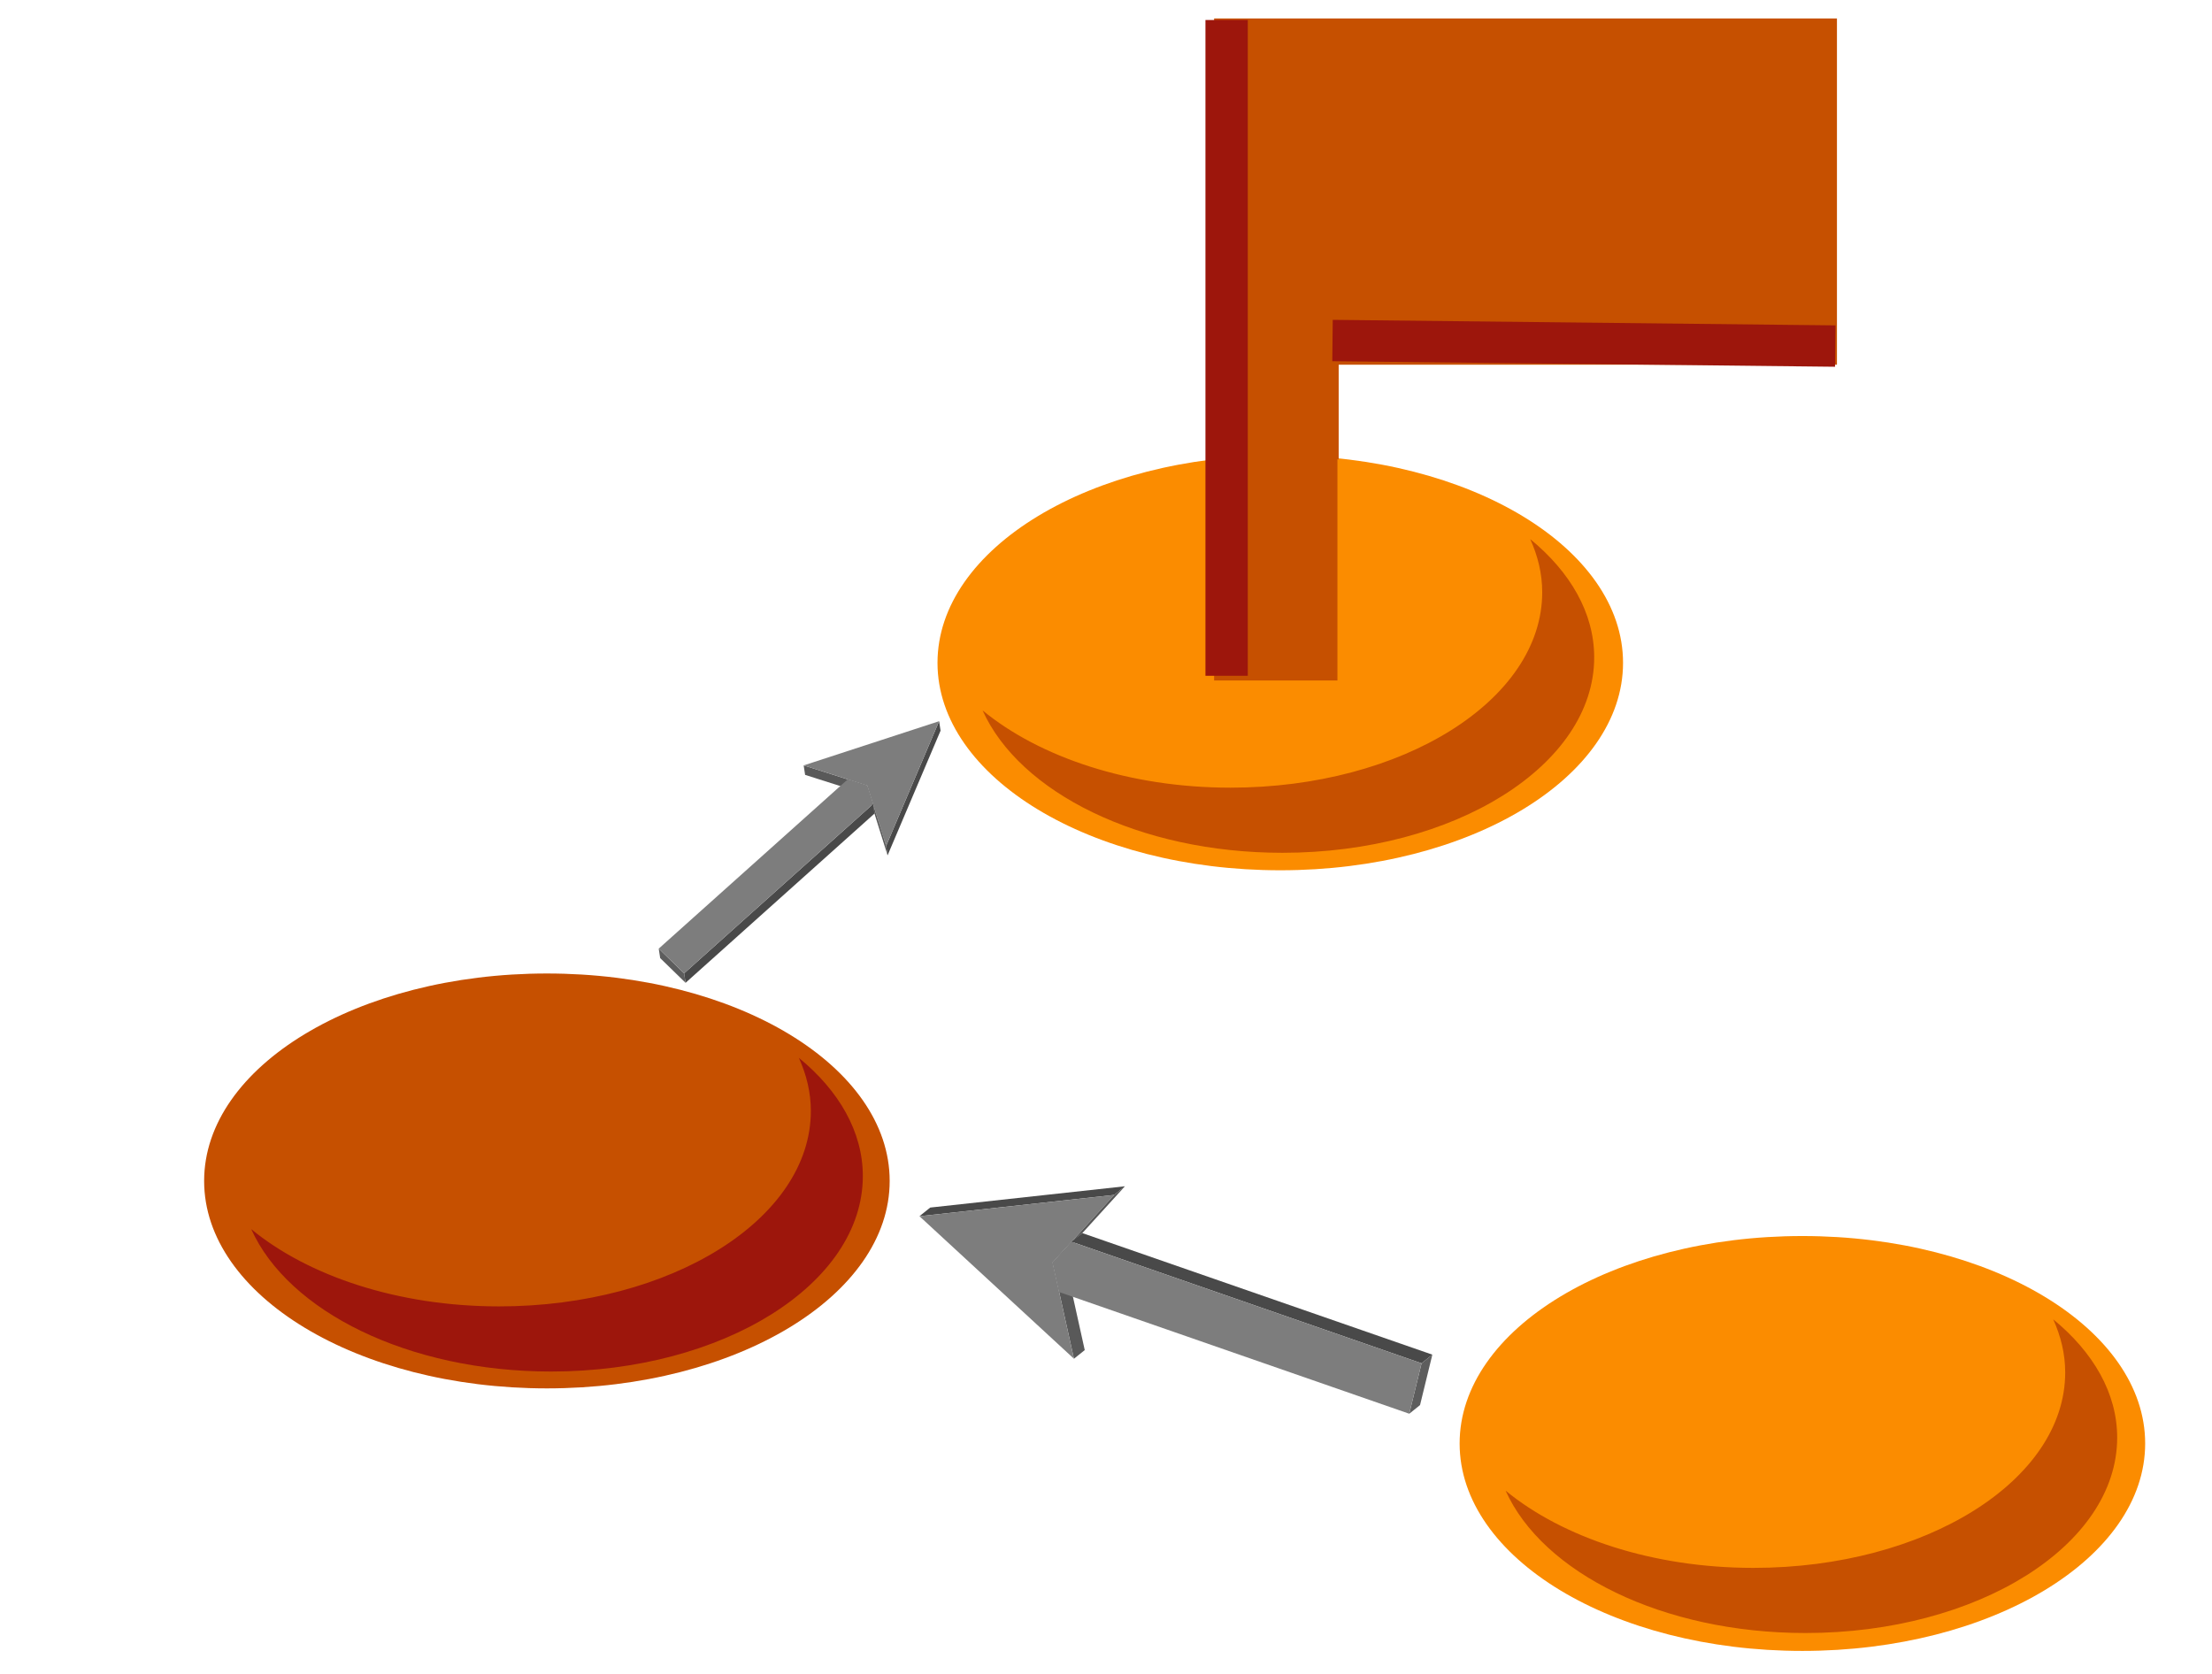
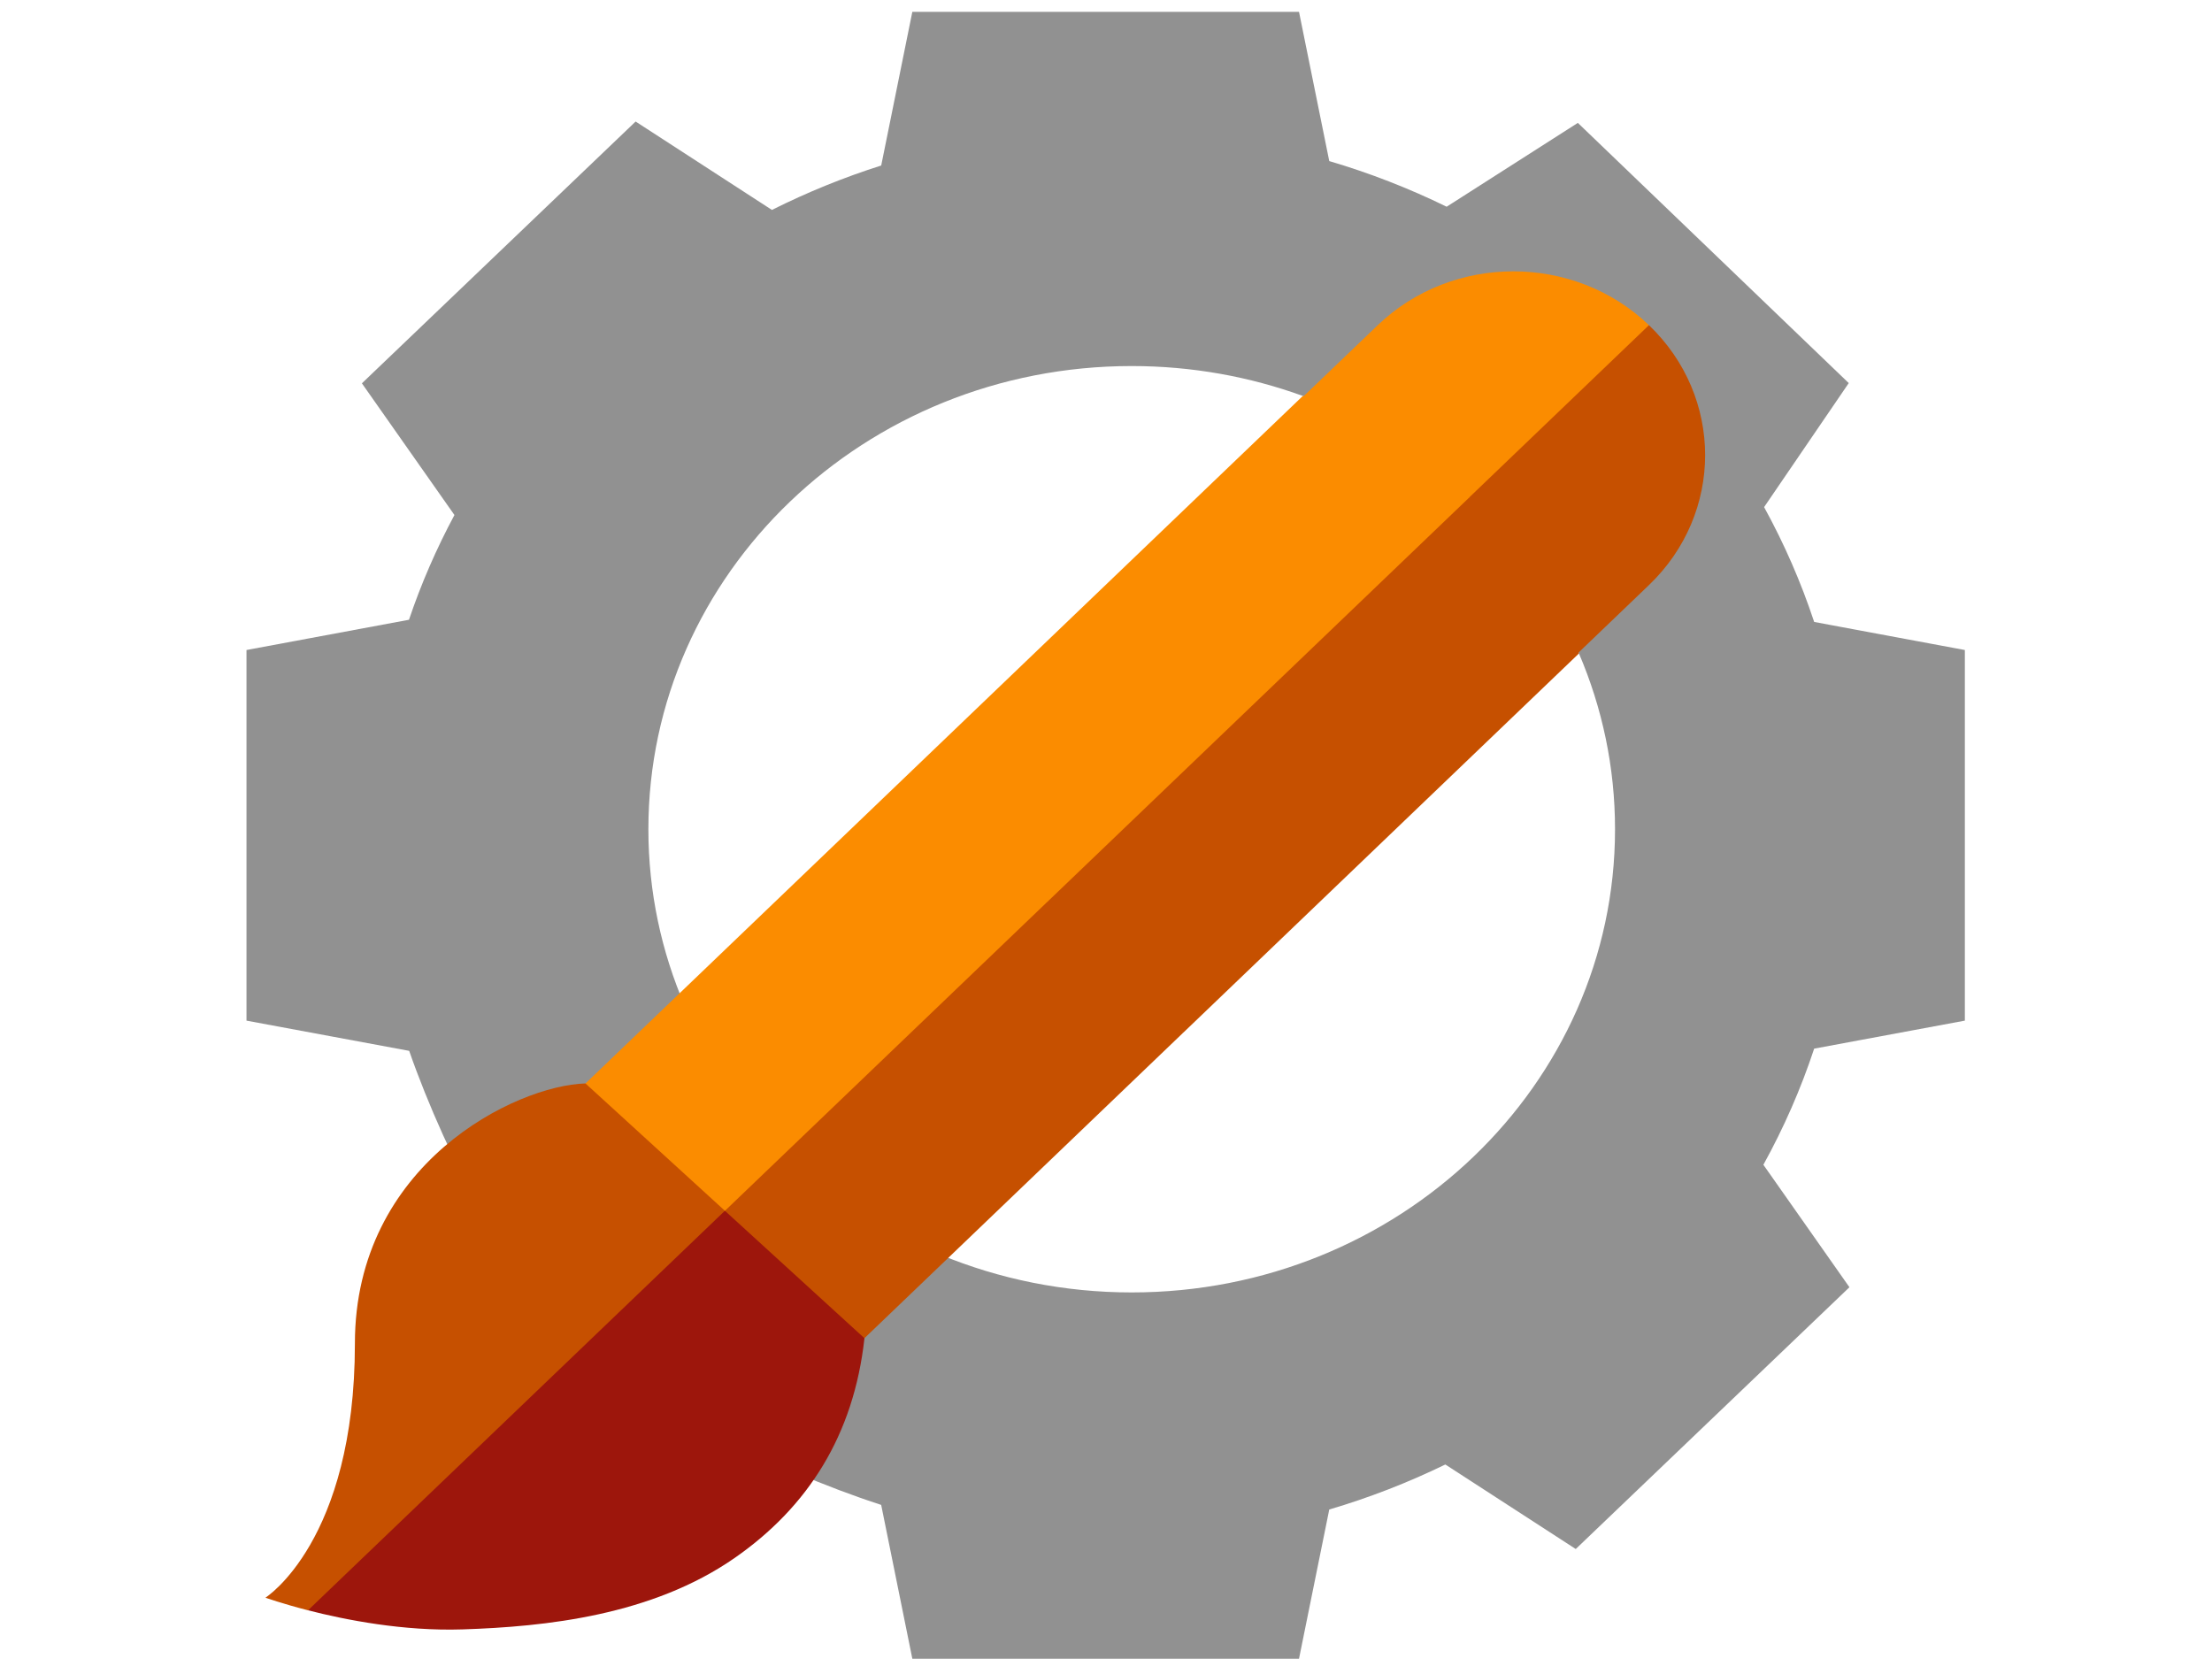
<svg xmlns="http://www.w3.org/2000/svg" version="1.1" id="Layer_1" x="0px" y="0px" width="74px" height="56px" viewBox="0 0 74 56" enable-background="new 0 0 74 56" xml:space="preserve">
  <defs id="defs2711" />
-   <ellipse style="fill:#c65000;fill-opacity:1;stroke:#380000;stroke-width:0;stroke-linecap:round;stroke-linejoin:bevel;stroke-miterlimit:10;stroke-dasharray:none;stroke-opacity:1;paint-order:normal" id="path857" cx="18.296" cy="39.508" rx="11.467" ry="6.94" />
-   <ellipse style="fill:#fb8c00;fill-opacity:1;stroke:#380000;stroke-width:0;stroke-linecap:round;stroke-linejoin:bevel;stroke-miterlimit:10;stroke-dasharray:none;stroke-opacity:1;paint-order:normal" id="path857-1" cx="42.83" cy="22.175" rx="11.467" ry="6.94" />
-   <ellipse style="fill:#fb8c00;fill-opacity:1;stroke:#380000;stroke-width:0;stroke-linecap:round;stroke-linejoin:bevel;stroke-miterlimit:10;stroke-dasharray:none;stroke-opacity:1;paint-order:normal" id="path857-11" cx="60.297" cy="48.291" rx="11.467" ry="6.94" />
-   <path d="M 44.784,15.368 V 12.201 H 61.453 V 0.618 H 40.617 V 15.368 c 1.391,-0.104 2.775,-0.104 4.167,0 z" id="path4" style="stroke-width:0.116;fill:#c65000;fill-opacity:1" />
-   <g transform="matrix(0.2957197,0.4841805,-0.4136729,0.33174,42.95141,23.29094)" id="g42">
-     <g id="g40">
-       <g enable-background="new    " id="g38">
-         <g id="g4">
-           <polygon style="fill:#595959" points="22.92,32.49 22.92,33.363 19.278,31.954 19.278,31.081 " id="polygon2" />
-         </g>
-         <g id="g8">
-           <polygon style="fill:#595959" points="19.278,31.081 19.278,31.954 17.664,31.329 17.664,30.456 " id="polygon6" />
-         </g>
-         <g id="g12">
-           <polygon style="fill:#575757" points="17.664,30.456 17.664,31.329 17.404,29.615 17.404,28.743 " id="polygon10" />
-         </g>
-         <g id="g16">
-           <polygon style="fill:#494949" points="16.818,24.877 16.818,25.75 10.563,37.025 10.563,36.152 " id="polygon14" />
-         </g>
-         <g id="g20">
-           <polygon style="fill:#7d7d7d" points="22.92,33.363 10.563,37.025 16.818,25.75 17.404,29.615 17.664,31.329 19.278,31.954 " id="polygon18" />
-         </g>
-         <g id="g24">
-           <polygon style="fill:#575757" points="17.404,28.743 17.404,29.615 16.818,25.75 16.818,24.877 " id="polygon22" />
-         </g>
-         <g id="g28">
-           <polygon style="fill:#494949" points="36.06,13.773 36.06,14.646 17.404,29.615 17.404,28.743 " id="polygon26" />
-         </g>
-         <g id="g32">
-           <polygon style="fill:#5d5d5d" points="37.941,16.113 37.941,16.985 36.06,14.646 36.06,13.773 " id="polygon30" />
-         </g>
-         <g id="g36">
-           <polygon style="fill:#7d7d7d" points="36.06,14.646 37.941,16.985 19.278,31.954 17.664,31.329 17.404,29.615 " id="polygon34" />
-         </g>
-       </g>
-     </g>
+   <g id="g12" transform="matrix(0.1122789,0,0,0.1076087,8.246192,0.396925)" style="fill:#919191;fill-opacity:1;stroke-width:1.82;stroke-miterlimit:10;stroke-dasharray:none">
+     <path style="fill:#919191;fill-opacity:1;stroke-width:0.2;stroke-miterlimit:10;stroke-dasharray:none" d="M 30.521 0.396 L 29.48 5.537 C 28.224 5.936 27 6.434 25.824 7.023 L 21.264 4.066 L 12.107 12.824 L 15.203 17.23 C 14.598 18.357 14.088 19.53 13.682 20.734 L 8.246 21.746 L 8.246 34.145 L 13.689 35.156 C 14.303 36.927 15.286 39.114 16.125 40.529 L 20.01 44.219 L 27.58 37.98 L 26.283 38.557 C 23.443 35.764 21.691 31.95 21.691 27.742 C 21.691 19.184 28.93 12.246 37.859 12.246 C 39.875 12.246 41.804 12.6 43.584 13.246 C 45.68 14.007 45.537 17.123 47.113 18.596 L 45.35 23.342 L 54.588 15.73 L 57.316 8.463 L 52.785 4.111 L 48.396 6.916 C 47.134 6.298 45.82 5.787 44.469 5.389 L 43.457 0.396 L 30.521 0.396 z " transform="matrix(8.90639,0,0,9.292931,-73.4438,-3.688596)" id="path8" />
+     <path style="fill:#919191;fill-opacity:1;stroke-width:0.2;stroke-miterlimit:10;stroke-dasharray:none" d="M 57.316 8.463 L 20.01 44.217 L 23.996 48.002 C 25.493 48.837 27.655 49.755 29.479 50.346 L 30.521 55.492 L 43.457 55.492 L 44.469 50.5 C 45.804 50.106 47.103 49.602 48.352 48.994 L 52.715 51.822 L 61.871 43.064 L 58.992 38.967 C 59.679 37.723 60.248 36.422 60.691 35.082 L 65.732 34.145 L 65.732 21.746 L 60.691 20.807 C 60.253 19.482 59.692 18.196 59.016 16.965 L 61.848 12.816 L 57.316 8.463 z M 45.936 19.723 C 47.506 21.19 51.976 19.886 52.822 21.861 C 53.599 23.675 54.029 25.66 54.029 27.742 C 54.029 36.3 46.789 43.238 37.859 43.238 C 33.32 43.238 29.22 41.443 26.283 38.557 L 45.936 19.723 z " transform="matrix(8.90639,0,0,9.292931,-73.4438,-3.688596)" id="path10" />
  </g>
-   <g transform="matrix(-0.3830926,0.01201901,-0.05528128,-0.3632403,37.51077,37.44943)" id="g42-1">
-     <g id="g40-8">
-       <g enable-background="new    " id="g38-6">
-         <g id="g4-9">
-           <polygon style="fill:#595959" points="19.278,31.954 19.278,31.081 22.92,32.49 22.92,33.363 " id="polygon2-0" />
-         </g>
-         <g id="g8-6">
-           <polygon style="fill:#595959" points="17.664,31.329 17.664,30.456 19.278,31.081 19.278,31.954 " id="polygon6-2" />
-         </g>
-         <g id="g12-0">
-           <polygon style="fill:#575757" points="17.404,29.615 17.404,28.743 17.664,30.456 17.664,31.329 " id="polygon10-0" />
-         </g>
-         <g id="g16-4">
-           <polygon style="fill:#494949" points="10.563,37.025 10.563,36.152 16.818,24.877 16.818,25.75 " id="polygon14-7" />
-         </g>
-         <g id="g20-7">
-           <polygon style="fill:#7d7d7d" points="17.664,31.329 19.278,31.954 22.92,33.363 10.563,37.025 16.818,25.75 17.404,29.615 " id="polygon18-4" />
-         </g>
-         <g id="g24-0">
-           <polygon style="fill:#575757" points="16.818,25.75 16.818,24.877 17.404,28.743 17.404,29.615 " id="polygon22-9" />
-         </g>
-         <g id="g28-8">
-           <polygon style="fill:#494949" points="17.404,29.615 17.404,28.743 36.06,13.773 36.06,14.646 " id="polygon26-6" />
-         </g>
-         <g id="g32-2">
-           <polygon style="fill:#5d5d5d" points="36.06,14.646 36.06,13.773 37.941,16.113 37.941,16.985 " id="polygon30-9" />
-         </g>
-         <g id="g36-0">
-           <polygon style="fill:#7d7d7d" points="36.06,14.646 37.941,16.985 19.278,31.954 17.664,31.329 17.404,29.615 " id="polygon34-8" />
-         </g>
-       </g>
-     </g>
+   <g id="g6" transform="matrix(0.1122789,0,0,0.1076087,-0.3576755,8.994948)">
+     <path d="m 494.499,17.501 c -22.314,-22.314 -58.492,-22.314 -80.806,0 l -17.014,17.014 -7.235,7.235 22.865,57.941 56.02,-31.292 z" id="path2" style="fill:#fb8c00;fill-opacity:1" />
+     <path d="m 494.499,17.501 -82.19,82.19 57.941,22.865 7.147,-7.147 17.102,-17.102 c 22.314,-22.314 22.314,-58.492 0,-80.806 z" id="path4" style="fill:#c65000;fill-opacity:1" />
  </g>
-   <rect style="fill:#c65000;fill-opacity:1;stroke:#380000;stroke-width:0;stroke-linecap:round;stroke-linejoin:bevel;stroke-miterlimit:10;stroke-dasharray:none;stroke-opacity:1;paint-order:normal" id="rect1009" width="4.125" height="9.815" x="40.617" y="12.95" />
-   <path style="fill:#c65000;stroke-width:0.983" d="m 68.689,44.139 c 0.255,0.567 0.4,1.157 0.4,1.776 0,3.609 -4.674,6.538 -10.429,6.538 -3.389,0 -6.387,-1.019 -8.292,-2.584 1.236,2.748 5.251,4.763 10.031,4.763 5.759,0 10.429,-2.929 10.429,-6.538 0,-1.488 -0.801,-2.857 -2.138,-3.955 z" id="path130" />
-   <path style="fill:#c65000;stroke-width:0.983" d="m 51.193,18.037 c 0.255,0.567 0.4,1.157 0.4,1.776 0,3.609 -4.674,6.538 -10.429,6.538 -3.389,0 -6.387,-1.019 -8.292,-2.584 1.236,2.748 5.251,4.763 10.031,4.763 5.759,0 10.429,-2.929 10.429,-6.538 0,-1.488 -0.801,-2.857 -2.138,-3.955 z" id="path130-4" />
-   <path style="fill:#9d160c;fill-opacity:1;stroke-width:0.983" d="m 26.726,35.391 c 0.255,0.567 0.4,1.157 0.4,1.776 0,3.609 -4.674,6.538 -10.429,6.538 -3.389,0 -6.387,-1.019 -8.292,-2.584 1.236,2.748 5.251,4.763 10.031,4.763 5.759,0 10.429,-2.929 10.429,-6.538 0,-1.488 -0.801,-2.857 -2.138,-3.955 z" id="path130-4-7" />
-   <line style="fill:none;stroke:#9d160c;stroke-width:1.416;stroke-linecap:square;stroke-linejoin:round;stroke-miterlimit:10" stroke-miterlimit="10" x1="41.035" y1="1.377" x2="41.035" y2="21.9" id="line150" />
-   <line style="fill:none;stroke:#9d160c;stroke-width:1.384;stroke-linecap:square;stroke-linejoin:round;stroke-miterlimit:10" stroke-miterlimit="10" x1="60.704" y1="11.57" x2="45.27" y2="11.4" id="line150-4" />
+   <g id="g20" transform="matrix(0.1122789,0,0,0.1076087,8.879738,0.141766)" style="fill:#8cffff;fill-opacity:1;opacity:1;fill-rule:nonzero" />
+   <g id="g24" style="fill:#fb8c00;fill-opacity:1" transform="matrix(0.1122789,0,0,0.1076087,8.879738,0.141766)">
+     <path d="M 228.861,313.86 358.86,153.613 C 344.776,139.818 327.873,128.894 309.093,121.782 L 192.344,238.531 Z" id="path22" style="fill:#fb8c00;fill-opacity:1" />
+   </g>
+   <path d="M 39.589,34.544 52.822,21.861 c -0.846,-1.975 -2.105,-3.745 -3.675,-5.212 L 33.706,31.448 Z" id="path26" style="fill:#c65000;fill-opacity:1;stroke-width:0.11" />
+   <path d="m 23.22,43.115 6.26,-4.727 5.552,-8.211 -4.556,-4.367 -12.726,12.197 c 0.146,0.145 3.777,3.567 5.471,5.108 z" id="path28" style="fill:#fb8c00;fill-opacity:1;stroke-width:0.11" />
+   <path d="m 26.966,46.641 1.953,-1.872 10.67,-10.226 -4.557,-4.367 -12.679,12.151 c 1.406,1.276 4.466,4.167 4.612,4.313 z" id="path30" style="fill:#c65000;fill-opacity:1;stroke-width:0.11" />
+   <g id="g36" transform="matrix(0.1122789,0,0,0.1076087,8.879738,0.141766)">
+     <path d="M 95.358,335.518 C 74.568,336.135 26.657,360.53 26.657,416.364 26.657,477.88 0,495.389 0,495.389 c 0,0 4.88,1.833 12.688,3.923 l 102.163,-44.626 22.047,-79.584 z" id="path32" style="fill:#c65000;fill-opacity:1" />
+     <path d="m 12.688,499.312 c 11.197,2.997 28.421,6.524 45.962,5.938 24.849,-0.83 56.516,-4.331 81.171,-22.222 21.773,-15.799 35.476,-38.098 38.657,-68.304 l -41.581,-39.622 z" id="path34" style="fill:#9d160c;fill-opacity:1" />
+   </g>
+   <g id="g12-4" transform="matrix(0.1122789,0,0,0.1076087,-59.54494,-0.7153155)" style="fill:#919191;fill-opacity:1;stroke-width:1.82;stroke-miterlimit:10;stroke-dasharray:none" />
</svg>
